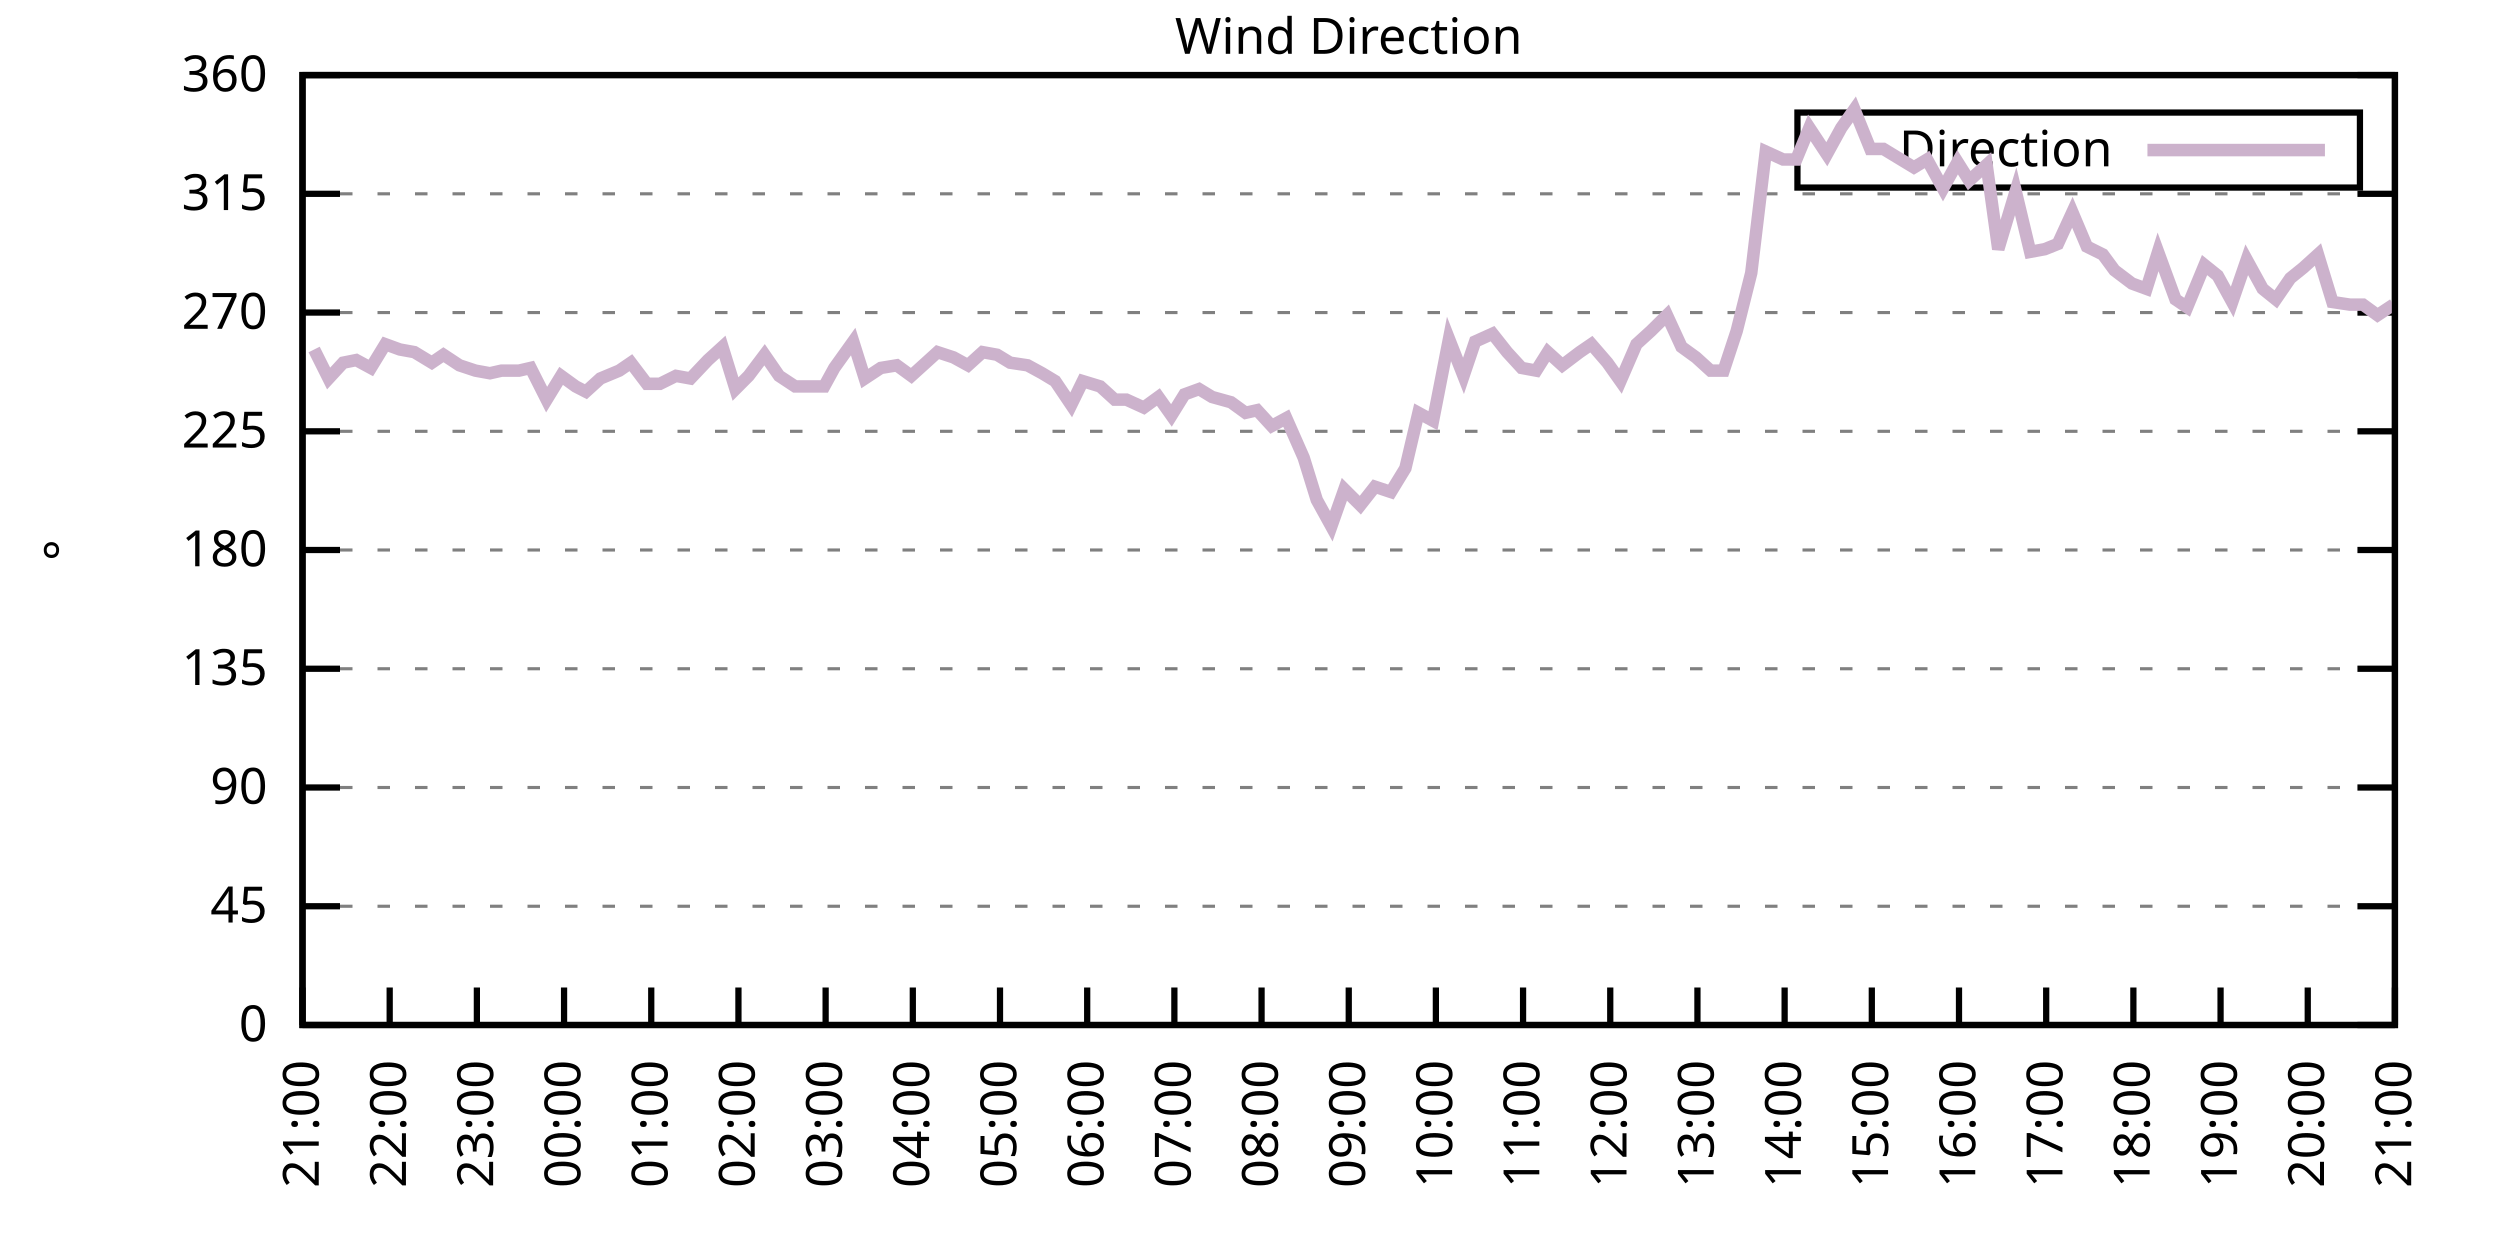
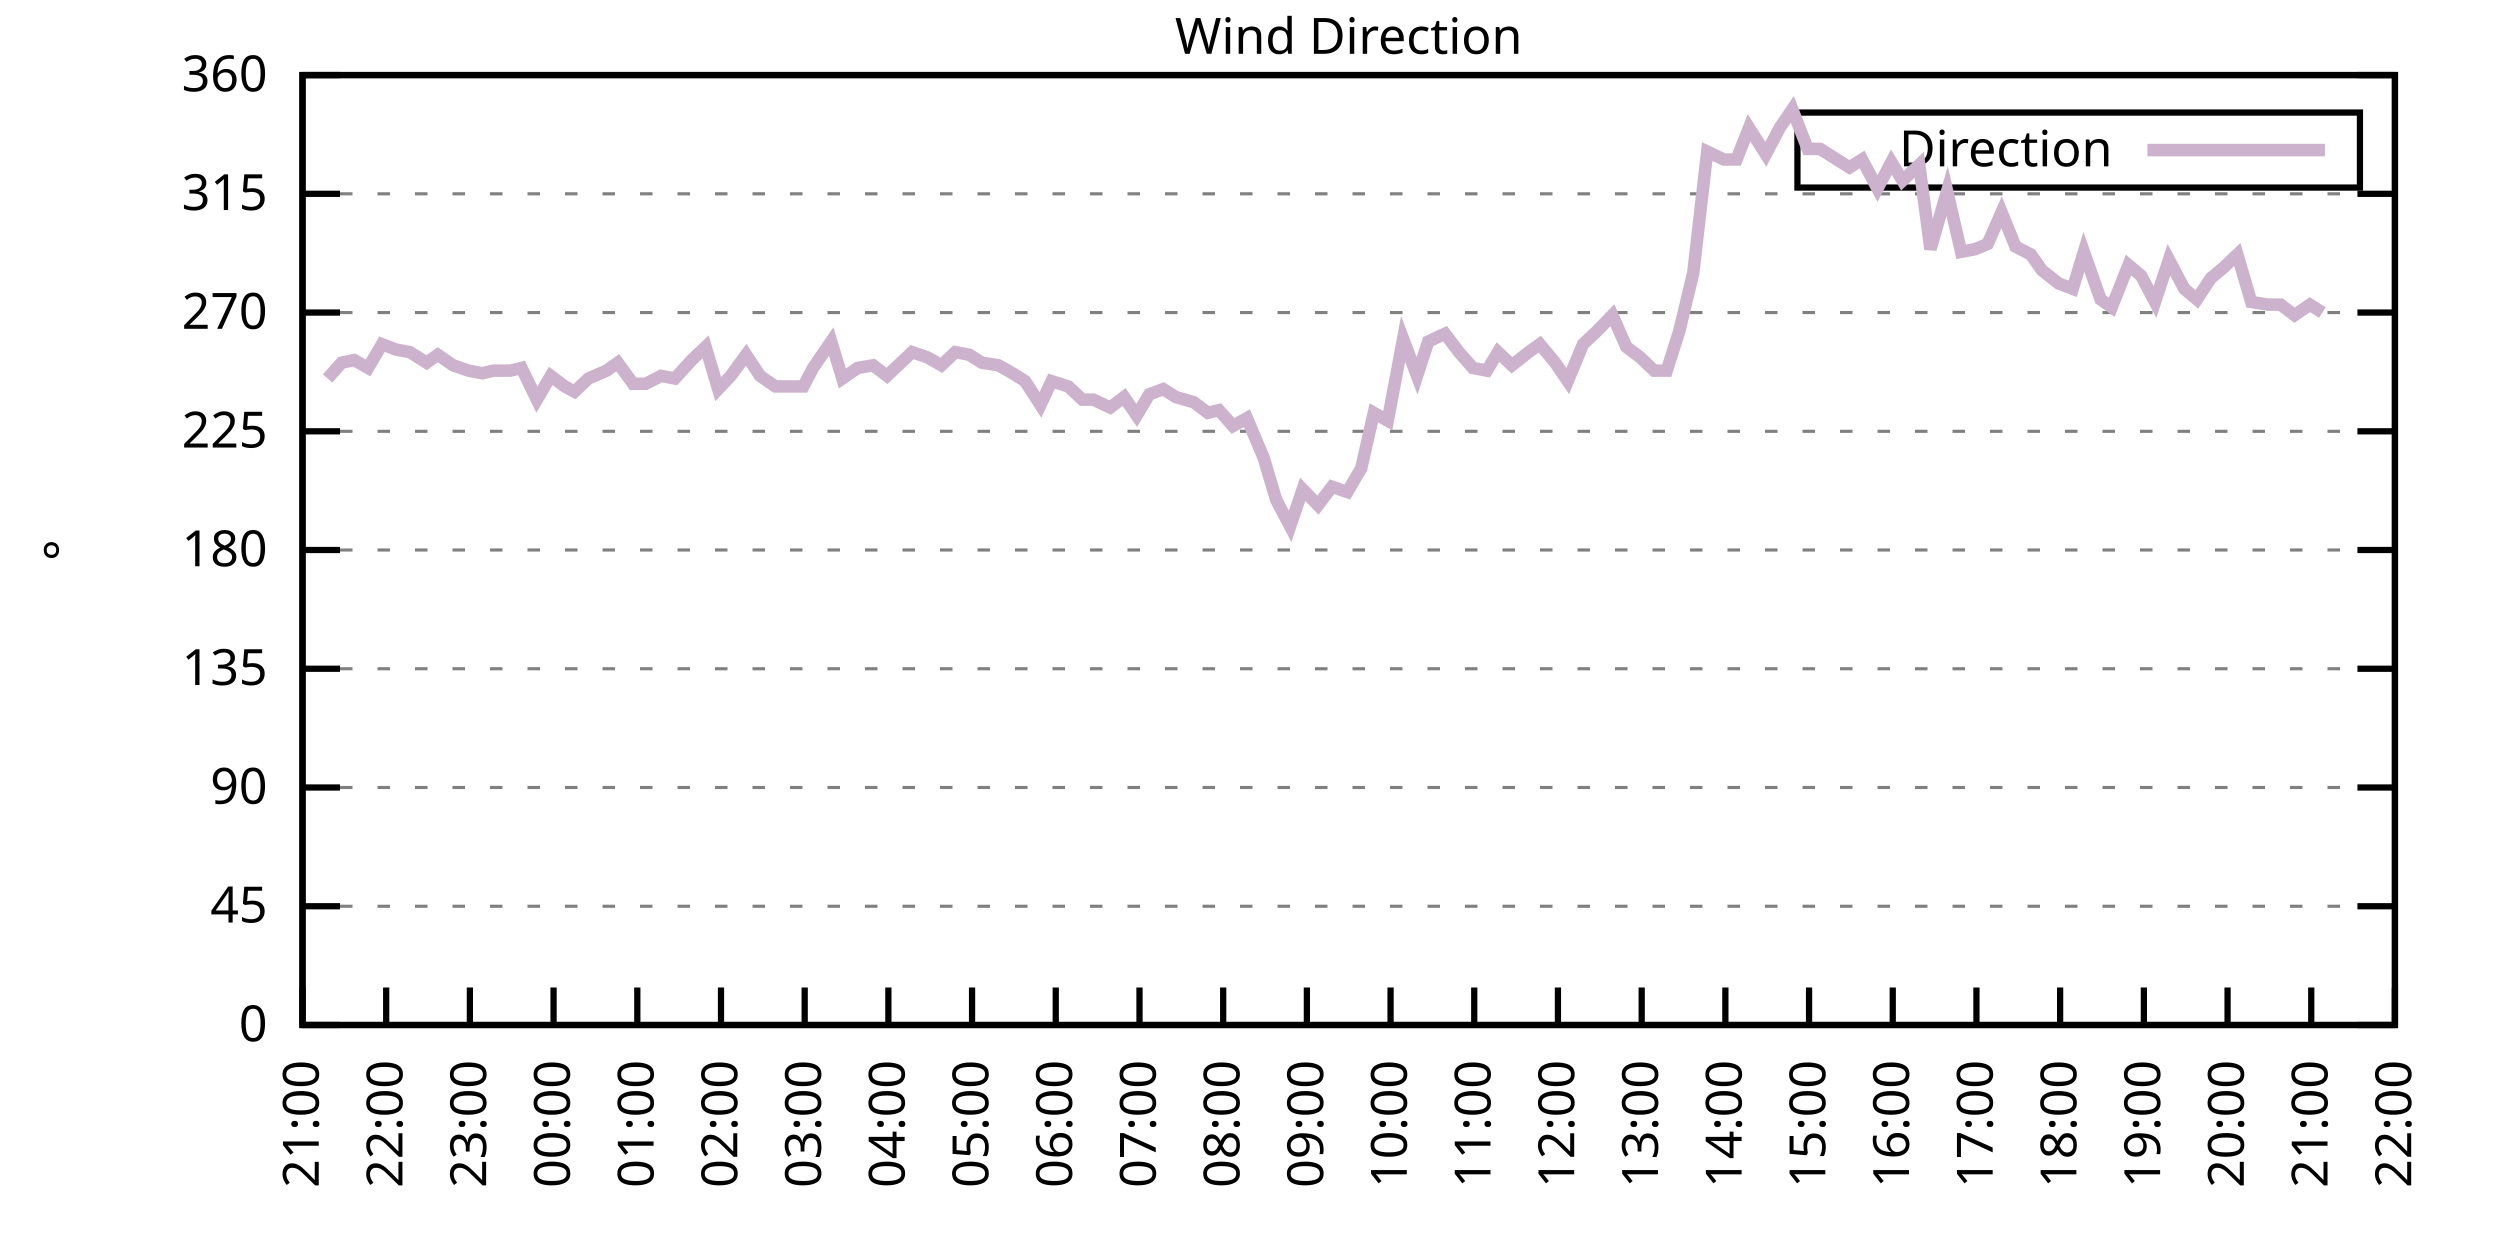
<svg xmlns="http://www.w3.org/2000/svg" xmlns:xlink="http://www.w3.org/1999/xlink" width="400" height="200" viewBox="0 0 400 200">
  <g id="gnuplot_canvas">
    <rect x="0" y="0" width="400" height="200" fill="none" />
    <defs>
      <circle id="gpDot" r="0.5" stroke-width="0.5" stroke="currentColor" />
      <path id="gpPt0" stroke-width="0.333" stroke="currentColor" d="M-1,0 h2 M0,-1 v2" />
      <path id="gpPt1" stroke-width="0.333" stroke="currentColor" d="M-1,-1 L1,1 M1,-1 L-1,1" />
      <path id="gpPt2" stroke-width="0.333" stroke="currentColor" d="M-1,0 L1,0 M0,-1 L0,1 M-1,-1 L1,1 M-1,1 L1,-1" />
      <rect id="gpPt3" stroke-width="0.333" stroke="currentColor" x="-1" y="-1" width="2" height="2" />
      <rect id="gpPt4" stroke-width="0.333" stroke="currentColor" fill="currentColor" x="-1" y="-1" width="2" height="2" />
      <circle id="gpPt5" stroke-width="0.333" stroke="currentColor" cx="0" cy="0" r="1" />
      <use xlink:href="#gpPt5" id="gpPt6" fill="currentColor" stroke="none" />
      <path id="gpPt7" stroke-width="0.333" stroke="currentColor" d="M0,-1.33 L-1.33,0.67 L1.33,0.67 z" />
      <use xlink:href="#gpPt7" id="gpPt8" fill="currentColor" stroke="none" />
      <use xlink:href="#gpPt7" id="gpPt9" stroke="currentColor" transform="rotate(180)" />
      <use xlink:href="#gpPt9" id="gpPt10" fill="currentColor" stroke="none" />
      <use xlink:href="#gpPt3" id="gpPt11" stroke="currentColor" transform="rotate(45)" />
      <use xlink:href="#gpPt11" id="gpPt12" fill="currentColor" stroke="none" />
      <path id="gpPt13" stroke-width="0.333" stroke="currentColor" d="M0,1.330 L1.265,0.411 L0.782,-1.067 L-0.782,-1.076 L-1.265,0.411 z" />
      <use xlink:href="#gpPt13" id="gpPt14" fill="currentColor" stroke="none" />
      <filter id="textbox" filterUnits="objectBoundingBox" x="0" y="0" height="1" width="1">
        <feFlood flood-color="white" flood-opacity="1" result="bgnd" />
        <feComposite in="SourceGraphic" in2="bgnd" operator="atop" />
      </filter>
      <filter id="greybox" filterUnits="objectBoundingBox" x="0" y="0" height="1" width="1">
        <feFlood flood-color="lightgrey" flood-opacity="1" result="grey" />
        <feComposite in="SourceGraphic" in2="grey" operator="atop" />
      </filter>
    </defs>
    <g fill="none" color="white" stroke="currentColor" stroke-width="1.00" stroke-linecap="butt" stroke-linejoin="miter">
</g>
    <g fill="none" color="black" stroke="currentColor" stroke-width="1.00" stroke-linecap="butt" stroke-linejoin="miter">
      <g stroke="none" shape-rendering="crispEdges">
        <polygon fill="rgb(255, 255, 255)" points="48.40,164.00 383.18,164.00 383.18,12.02 48.40,12.02 " />
      </g>
    </g>
    <g fill="none" color="black" stroke="currentColor" stroke-width="1.00" stroke-linecap="butt" stroke-linejoin="miter">
</g>
    <g fill="none" color="black" stroke="black" stroke-width="0.50" stroke-linecap="butt" stroke-linejoin="miter">
</g>
    <g fill="none" color="gray" stroke="currentColor" stroke-width="0.50" stroke-linecap="butt" stroke-linejoin="miter">
      <path stroke="gray" stroke-dasharray="2,4" class="gridline" d="M48.40,164.00 L383.19,164.00  " />
    </g>
    <g fill="none" color="gray" stroke="gray" stroke-width="1.00" stroke-linecap="butt" stroke-linejoin="miter">
</g>
    <g fill="none" color="black" stroke="currentColor" stroke-width="1.00" stroke-linecap="butt" stroke-linejoin="miter">
      <path stroke="black" d="M48.40,164.00 L54.40,164.00 M383.19,164.00 L377.19,164.00  " />
      <g transform="translate(42.80,166.60)" stroke="none" fill="black" font-family="Sans" font-size="8.00" text-anchor="end">
        <text>
          <tspan font-family="Sans"> 0</tspan>
        </text>
      </g>
    </g>
    <g fill="none" color="black" stroke="currentColor" stroke-width="1.00" stroke-linecap="butt" stroke-linejoin="miter">
</g>
    <g fill="none" color="black" stroke="black" stroke-width="0.50" stroke-linecap="butt" stroke-linejoin="miter">
</g>
    <g fill="none" color="gray" stroke="currentColor" stroke-width="0.50" stroke-linecap="butt" stroke-linejoin="miter">
      <path stroke="gray" stroke-dasharray="2,4" class="gridline" d="M48.40,145.00 L383.19,145.00  " />
    </g>
    <g fill="none" color="gray" stroke="gray" stroke-width="1.00" stroke-linecap="butt" stroke-linejoin="miter">
</g>
    <g fill="none" color="black" stroke="currentColor" stroke-width="1.00" stroke-linecap="butt" stroke-linejoin="miter">
      <path stroke="black" d="M48.40,145.00 L54.40,145.00 M383.19,145.00 L377.19,145.00  " />
      <g transform="translate(42.80,147.60)" stroke="none" fill="black" font-family="Sans" font-size="8.00" text-anchor="end">
        <text>
          <tspan font-family="Sans"> 45</tspan>
        </text>
      </g>
    </g>
    <g fill="none" color="black" stroke="currentColor" stroke-width="1.00" stroke-linecap="butt" stroke-linejoin="miter">
</g>
    <g fill="none" color="black" stroke="black" stroke-width="0.50" stroke-linecap="butt" stroke-linejoin="miter">
</g>
    <g fill="none" color="gray" stroke="currentColor" stroke-width="0.50" stroke-linecap="butt" stroke-linejoin="miter">
      <path stroke="gray" stroke-dasharray="2,4" class="gridline" d="M48.40,126.00 L383.19,126.00  " />
    </g>
    <g fill="none" color="gray" stroke="gray" stroke-width="1.00" stroke-linecap="butt" stroke-linejoin="miter">
</g>
    <g fill="none" color="black" stroke="currentColor" stroke-width="1.00" stroke-linecap="butt" stroke-linejoin="miter">
      <path stroke="black" d="M48.40,126.00 L54.40,126.00 M383.19,126.00 L377.19,126.00  " />
      <g transform="translate(42.80,128.60)" stroke="none" fill="black" font-family="Sans" font-size="8.00" text-anchor="end">
        <text>
          <tspan font-family="Sans"> 90</tspan>
        </text>
      </g>
    </g>
    <g fill="none" color="black" stroke="currentColor" stroke-width="1.00" stroke-linecap="butt" stroke-linejoin="miter">
</g>
    <g fill="none" color="black" stroke="black" stroke-width="0.50" stroke-linecap="butt" stroke-linejoin="miter">
</g>
    <g fill="none" color="gray" stroke="currentColor" stroke-width="0.50" stroke-linecap="butt" stroke-linejoin="miter">
      <path stroke="gray" stroke-dasharray="2,4" class="gridline" d="M48.40,107.00 L383.19,107.00  " />
    </g>
    <g fill="none" color="gray" stroke="gray" stroke-width="1.00" stroke-linecap="butt" stroke-linejoin="miter">
</g>
    <g fill="none" color="black" stroke="currentColor" stroke-width="1.00" stroke-linecap="butt" stroke-linejoin="miter">
      <path stroke="black" d="M48.40,107.00 L54.40,107.00 M383.19,107.00 L377.19,107.00  " />
      <g transform="translate(42.80,109.60)" stroke="none" fill="black" font-family="Sans" font-size="8.00" text-anchor="end">
        <text>
          <tspan font-family="Sans"> 135</tspan>
        </text>
      </g>
    </g>
    <g fill="none" color="black" stroke="currentColor" stroke-width="1.00" stroke-linecap="butt" stroke-linejoin="miter">
</g>
    <g fill="none" color="black" stroke="black" stroke-width="0.50" stroke-linecap="butt" stroke-linejoin="miter">
</g>
    <g fill="none" color="gray" stroke="currentColor" stroke-width="0.50" stroke-linecap="butt" stroke-linejoin="miter">
      <path stroke="gray" stroke-dasharray="2,4" class="gridline" d="M48.40,88.00 L383.19,88.00  " />
    </g>
    <g fill="none" color="gray" stroke="gray" stroke-width="1.00" stroke-linecap="butt" stroke-linejoin="miter">
</g>
    <g fill="none" color="black" stroke="currentColor" stroke-width="1.00" stroke-linecap="butt" stroke-linejoin="miter">
      <path stroke="black" d="M48.40,88.00 L54.40,88.00 M383.19,88.00 L377.19,88.00  " />
      <g transform="translate(42.80,90.60)" stroke="none" fill="black" font-family="Sans" font-size="8.00" text-anchor="end">
        <text>
          <tspan font-family="Sans"> 180</tspan>
        </text>
      </g>
    </g>
    <g fill="none" color="black" stroke="currentColor" stroke-width="1.00" stroke-linecap="butt" stroke-linejoin="miter">
</g>
    <g fill="none" color="black" stroke="black" stroke-width="0.50" stroke-linecap="butt" stroke-linejoin="miter">
</g>
    <g fill="none" color="gray" stroke="currentColor" stroke-width="0.50" stroke-linecap="butt" stroke-linejoin="miter">
      <path stroke="gray" stroke-dasharray="2,4" class="gridline" d="M48.40,69.01 L383.19,69.01  " />
    </g>
    <g fill="none" color="gray" stroke="gray" stroke-width="1.00" stroke-linecap="butt" stroke-linejoin="miter">
</g>
    <g fill="none" color="black" stroke="currentColor" stroke-width="1.00" stroke-linecap="butt" stroke-linejoin="miter">
      <path stroke="black" d="M48.40,69.01 L54.40,69.01 M383.19,69.01 L377.19,69.01  " />
      <g transform="translate(42.80,71.61)" stroke="none" fill="black" font-family="Sans" font-size="8.00" text-anchor="end">
        <text>
          <tspan font-family="Sans"> 225</tspan>
        </text>
      </g>
    </g>
    <g fill="none" color="black" stroke="currentColor" stroke-width="1.00" stroke-linecap="butt" stroke-linejoin="miter">
</g>
    <g fill="none" color="black" stroke="black" stroke-width="0.50" stroke-linecap="butt" stroke-linejoin="miter">
</g>
    <g fill="none" color="gray" stroke="currentColor" stroke-width="0.50" stroke-linecap="butt" stroke-linejoin="miter">
      <path stroke="gray" stroke-dasharray="2,4" class="gridline" d="M48.40,50.01 L383.19,50.01  " />
    </g>
    <g fill="none" color="gray" stroke="gray" stroke-width="1.00" stroke-linecap="butt" stroke-linejoin="miter">
</g>
    <g fill="none" color="black" stroke="currentColor" stroke-width="1.00" stroke-linecap="butt" stroke-linejoin="miter">
      <path stroke="black" d="M48.40,50.01 L54.40,50.01 M383.19,50.01 L377.19,50.01  " />
      <g transform="translate(42.80,52.61)" stroke="none" fill="black" font-family="Sans" font-size="8.00" text-anchor="end">
        <text>
          <tspan font-family="Sans"> 270</tspan>
        </text>
      </g>
    </g>
    <g fill="none" color="black" stroke="currentColor" stroke-width="1.00" stroke-linecap="butt" stroke-linejoin="miter">
</g>
    <g fill="none" color="black" stroke="black" stroke-width="0.50" stroke-linecap="butt" stroke-linejoin="miter">
</g>
    <g fill="none" color="gray" stroke="currentColor" stroke-width="0.50" stroke-linecap="butt" stroke-linejoin="miter">
      <path stroke="gray" stroke-dasharray="2,4" class="gridline" d="M48.40,31.01 L383.19,31.01  " />
    </g>
    <g fill="none" color="gray" stroke="gray" stroke-width="1.00" stroke-linecap="butt" stroke-linejoin="miter">
</g>
    <g fill="none" color="black" stroke="currentColor" stroke-width="1.00" stroke-linecap="butt" stroke-linejoin="miter">
      <path stroke="black" d="M48.40,31.01 L54.40,31.01 M383.19,31.01 L377.19,31.01  " />
      <g transform="translate(42.80,33.61)" stroke="none" fill="black" font-family="Sans" font-size="8.00" text-anchor="end">
        <text>
          <tspan font-family="Sans"> 315</tspan>
        </text>
      </g>
    </g>
    <g fill="none" color="black" stroke="currentColor" stroke-width="1.00" stroke-linecap="butt" stroke-linejoin="miter">
</g>
    <g fill="none" color="black" stroke="black" stroke-width="0.50" stroke-linecap="butt" stroke-linejoin="miter">
</g>
    <g fill="none" color="gray" stroke="currentColor" stroke-width="0.50" stroke-linecap="butt" stroke-linejoin="miter">
      <path stroke="gray" stroke-dasharray="2,4" class="gridline" d="M48.40,12.01 L383.19,12.01  " />
    </g>
    <g fill="none" color="gray" stroke="gray" stroke-width="1.00" stroke-linecap="butt" stroke-linejoin="miter">
</g>
    <g fill="none" color="black" stroke="currentColor" stroke-width="1.00" stroke-linecap="butt" stroke-linejoin="miter">
      <path stroke="black" d="M48.40,12.01 L54.40,12.01 M383.19,12.01 L377.19,12.01  " />
      <g transform="translate(42.80,14.61)" stroke="none" fill="black" font-family="Sans" font-size="8.00" text-anchor="end">
        <text>
          <tspan font-family="Sans"> 360</tspan>
        </text>
      </g>
    </g>
    <g fill="none" color="black" stroke="currentColor" stroke-width="1.00" stroke-linecap="butt" stroke-linejoin="miter">
      <path stroke="black" d="M48.40,164.00 L48.40,158.00  " />
      <g transform="translate(51.00,169.60) rotate(270.00)" stroke="none" fill="black" font-family="Sans" font-size="8.00" text-anchor="end">
        <text>
          <tspan font-family="Sans">21:00</tspan>
        </text>
      </g>
    </g>
    <g fill="none" color="black" stroke="currentColor" stroke-width="1.00" stroke-linecap="butt" stroke-linejoin="miter">
-       <path stroke="black" d="M62.35,164.00 L62.35,158.00  " />
-       <g transform="translate(64.95,169.60) rotate(270.00)" stroke="none" fill="black" font-family="Sans" font-size="8.00" text-anchor="end">
+       <path stroke="black" d="M61.79,164.00 L61.79,158.00  " />
+       <g transform="translate(64.39,169.60) rotate(270.00)" stroke="none" fill="black" font-family="Sans" font-size="8.00" text-anchor="end">
        <text>
          <tspan font-family="Sans">22:00</tspan>
        </text>
      </g>
    </g>
    <g fill="none" color="black" stroke="currentColor" stroke-width="1.00" stroke-linecap="butt" stroke-linejoin="miter">
-       <path stroke="black" d="M76.30,164.00 L76.30,158.00  " />
-       <g transform="translate(78.90,169.60) rotate(270.00)" stroke="none" fill="black" font-family="Sans" font-size="8.00" text-anchor="end">
+       <path stroke="black" d="M75.18,164.00 L75.18,158.00  " />
+       <g transform="translate(77.78,169.60) rotate(270.00)" stroke="none" fill="black" font-family="Sans" font-size="8.00" text-anchor="end">
        <text>
          <tspan font-family="Sans">23:00</tspan>
        </text>
      </g>
    </g>
    <g fill="none" color="black" stroke="currentColor" stroke-width="1.00" stroke-linecap="butt" stroke-linejoin="miter">
-       <path stroke="black" d="M90.25,164.00 L90.25,158.00  " />
-       <g transform="translate(92.85,169.60) rotate(270.00)" stroke="none" fill="black" font-family="Sans" font-size="8.00" text-anchor="end">
+       <path stroke="black" d="M88.57,164.00 L88.57,158.00  " />
+       <g transform="translate(91.17,169.60) rotate(270.00)" stroke="none" fill="black" font-family="Sans" font-size="8.00" text-anchor="end">
        <text>
          <tspan font-family="Sans">00:00</tspan>
        </text>
      </g>
    </g>
    <g fill="none" color="black" stroke="currentColor" stroke-width="1.00" stroke-linecap="butt" stroke-linejoin="miter">
-       <path stroke="black" d="M104.20,164.00 L104.20,158.00  " />
-       <g transform="translate(106.80,169.60) rotate(270.00)" stroke="none" fill="black" font-family="Sans" font-size="8.00" text-anchor="end">
+       <path stroke="black" d="M101.97,164.00 L101.97,158.00  " />
+       <g transform="translate(104.57,169.60) rotate(270.00)" stroke="none" fill="black" font-family="Sans" font-size="8.00" text-anchor="end">
        <text>
          <tspan font-family="Sans">01:00</tspan>
        </text>
      </g>
    </g>
    <g fill="none" color="black" stroke="currentColor" stroke-width="1.00" stroke-linecap="butt" stroke-linejoin="miter">
-       <path stroke="black" d="M118.15,164.00 L118.15,158.00  " />
-       <g transform="translate(120.75,169.60) rotate(270.00)" stroke="none" fill="black" font-family="Sans" font-size="8.00" text-anchor="end">
+       <path stroke="black" d="M115.36,164.00 L115.36,158.00  " />
+       <g transform="translate(117.96,169.60) rotate(270.00)" stroke="none" fill="black" font-family="Sans" font-size="8.00" text-anchor="end">
        <text>
          <tspan font-family="Sans">02:00</tspan>
        </text>
      </g>
    </g>
    <g fill="none" color="black" stroke="currentColor" stroke-width="1.00" stroke-linecap="butt" stroke-linejoin="miter">
-       <path stroke="black" d="M132.10,164.00 L132.10,158.00  " />
-       <g transform="translate(134.70,169.60) rotate(270.00)" stroke="none" fill="black" font-family="Sans" font-size="8.00" text-anchor="end">
+       <path stroke="black" d="M128.75,164.00 L128.75,158.00  " />
+       <g transform="translate(131.35,169.60) rotate(270.00)" stroke="none" fill="black" font-family="Sans" font-size="8.00" text-anchor="end">
        <text>
          <tspan font-family="Sans">03:00</tspan>
        </text>
      </g>
    </g>
    <g fill="none" color="black" stroke="currentColor" stroke-width="1.00" stroke-linecap="butt" stroke-linejoin="miter">
-       <path stroke="black" d="M146.05,164.00 L146.05,158.00  " />
-       <g transform="translate(148.65,169.60) rotate(270.00)" stroke="none" fill="black" font-family="Sans" font-size="8.00" text-anchor="end">
+       <path stroke="black" d="M142.14,164.00 L142.14,158.00  " />
+       <g transform="translate(144.74,169.60) rotate(270.00)" stroke="none" fill="black" font-family="Sans" font-size="8.00" text-anchor="end">
        <text>
          <tspan font-family="Sans">04:00</tspan>
        </text>
      </g>
    </g>
    <g fill="none" color="black" stroke="currentColor" stroke-width="1.00" stroke-linecap="butt" stroke-linejoin="miter">
-       <path stroke="black" d="M160.00,164.00 L160.00,158.00  " />
-       <g transform="translate(162.60,169.60) rotate(270.00)" stroke="none" fill="black" font-family="Sans" font-size="8.00" text-anchor="end">
+       <path stroke="black" d="M155.53,164.00 L155.53,158.00  " />
+       <g transform="translate(158.13,169.60) rotate(270.00)" stroke="none" fill="black" font-family="Sans" font-size="8.00" text-anchor="end">
        <text>
          <tspan font-family="Sans">05:00</tspan>
        </text>
      </g>
    </g>
    <g fill="none" color="black" stroke="currentColor" stroke-width="1.00" stroke-linecap="butt" stroke-linejoin="miter">
-       <path stroke="black" d="M173.95,164.00 L173.95,158.00  " />
-       <g transform="translate(176.55,169.60) rotate(270.00)" stroke="none" fill="black" font-family="Sans" font-size="8.00" text-anchor="end">
+       <path stroke="black" d="M168.92,164.00 L168.92,158.00  " />
+       <g transform="translate(171.52,169.60) rotate(270.00)" stroke="none" fill="black" font-family="Sans" font-size="8.00" text-anchor="end">
        <text>
          <tspan font-family="Sans">06:00</tspan>
        </text>
      </g>
    </g>
    <g fill="none" color="black" stroke="currentColor" stroke-width="1.00" stroke-linecap="butt" stroke-linejoin="miter">
-       <path stroke="black" d="M187.90,164.00 L187.90,158.00  " />
-       <g transform="translate(190.50,169.60) rotate(270.00)" stroke="none" fill="black" font-family="Sans" font-size="8.00" text-anchor="end">
+       <path stroke="black" d="M182.32,164.00 L182.32,158.00  " />
+       <g transform="translate(184.92,169.60) rotate(270.00)" stroke="none" fill="black" font-family="Sans" font-size="8.00" text-anchor="end">
        <text>
          <tspan font-family="Sans">07:00</tspan>
        </text>
      </g>
    </g>
    <g fill="none" color="black" stroke="currentColor" stroke-width="1.00" stroke-linecap="butt" stroke-linejoin="miter">
-       <path stroke="black" d="M201.85,164.00 L201.85,158.00  " />
-       <g transform="translate(204.45,169.60) rotate(270.00)" stroke="none" fill="black" font-family="Sans" font-size="8.00" text-anchor="end">
+       <path stroke="black" d="M195.71,164.00 L195.71,158.00  " />
+       <g transform="translate(198.31,169.60) rotate(270.00)" stroke="none" fill="black" font-family="Sans" font-size="8.00" text-anchor="end">
        <text>
          <tspan font-family="Sans">08:00</tspan>
        </text>
      </g>
    </g>
    <g fill="none" color="black" stroke="currentColor" stroke-width="1.00" stroke-linecap="butt" stroke-linejoin="miter">
-       <path stroke="black" d="M215.80,164.00 L215.80,158.00  " />
-       <g transform="translate(218.40,169.60) rotate(270.00)" stroke="none" fill="black" font-family="Sans" font-size="8.00" text-anchor="end">
+       <path stroke="black" d="M209.10,164.00 L209.10,158.00  " />
+       <g transform="translate(211.70,169.60) rotate(270.00)" stroke="none" fill="black" font-family="Sans" font-size="8.00" text-anchor="end">
        <text>
          <tspan font-family="Sans">09:00</tspan>
        </text>
      </g>
    </g>
    <g fill="none" color="black" stroke="currentColor" stroke-width="1.00" stroke-linecap="butt" stroke-linejoin="miter">
-       <path stroke="black" d="M229.74,164.00 L229.74,158.00  " />
-       <g transform="translate(232.34,169.60) rotate(270.00)" stroke="none" fill="black" font-family="Sans" font-size="8.00" text-anchor="end">
+       <path stroke="black" d="M222.49,164.00 L222.49,158.00  " />
+       <g transform="translate(225.09,169.60) rotate(270.00)" stroke="none" fill="black" font-family="Sans" font-size="8.00" text-anchor="end">
        <text>
          <tspan font-family="Sans">10:00</tspan>
        </text>
      </g>
    </g>
    <g fill="none" color="black" stroke="currentColor" stroke-width="1.00" stroke-linecap="butt" stroke-linejoin="miter">
-       <path stroke="black" d="M243.69,164.00 L243.69,158.00  " />
-       <g transform="translate(246.29,169.60) rotate(270.00)" stroke="none" fill="black" font-family="Sans" font-size="8.00" text-anchor="end">
+       <path stroke="black" d="M235.88,164.00 L235.88,158.00  " />
+       <g transform="translate(238.48,169.60) rotate(270.00)" stroke="none" fill="black" font-family="Sans" font-size="8.00" text-anchor="end">
        <text>
          <tspan font-family="Sans">11:00</tspan>
        </text>
      </g>
    </g>
    <g fill="none" color="black" stroke="currentColor" stroke-width="1.00" stroke-linecap="butt" stroke-linejoin="miter">
-       <path stroke="black" d="M257.64,164.00 L257.64,158.00  " />
-       <g transform="translate(260.24,169.60) rotate(270.00)" stroke="none" fill="black" font-family="Sans" font-size="8.00" text-anchor="end">
+       <path stroke="black" d="M249.27,164.00 L249.27,158.00  " />
+       <g transform="translate(251.87,169.60) rotate(270.00)" stroke="none" fill="black" font-family="Sans" font-size="8.00" text-anchor="end">
        <text>
          <tspan font-family="Sans">12:00</tspan>
        </text>
      </g>
    </g>
    <g fill="none" color="black" stroke="currentColor" stroke-width="1.00" stroke-linecap="butt" stroke-linejoin="miter">
-       <path stroke="black" d="M271.59,164.00 L271.59,158.00  " />
-       <g transform="translate(274.19,169.60) rotate(270.00)" stroke="none" fill="black" font-family="Sans" font-size="8.00" text-anchor="end">
+       <path stroke="black" d="M262.67,164.00 L262.67,158.00  " />
+       <g transform="translate(265.27,169.60) rotate(270.00)" stroke="none" fill="black" font-family="Sans" font-size="8.00" text-anchor="end">
        <text>
          <tspan font-family="Sans">13:00</tspan>
        </text>
      </g>
    </g>
    <g fill="none" color="black" stroke="currentColor" stroke-width="1.00" stroke-linecap="butt" stroke-linejoin="miter">
-       <path stroke="black" d="M285.54,164.00 L285.54,158.00  " />
-       <g transform="translate(288.14,169.60) rotate(270.00)" stroke="none" fill="black" font-family="Sans" font-size="8.00" text-anchor="end">
+       <path stroke="black" d="M276.06,164.00 L276.06,158.00  " />
+       <g transform="translate(278.66,169.60) rotate(270.00)" stroke="none" fill="black" font-family="Sans" font-size="8.00" text-anchor="end">
        <text>
          <tspan font-family="Sans">14:00</tspan>
        </text>
      </g>
    </g>
    <g fill="none" color="black" stroke="currentColor" stroke-width="1.00" stroke-linecap="butt" stroke-linejoin="miter">
-       <path stroke="black" d="M299.49,164.00 L299.49,158.00  " />
-       <g transform="translate(302.09,169.60) rotate(270.00)" stroke="none" fill="black" font-family="Sans" font-size="8.00" text-anchor="end">
+       <path stroke="black" d="M289.45,164.00 L289.45,158.00  " />
+       <g transform="translate(292.05,169.60) rotate(270.00)" stroke="none" fill="black" font-family="Sans" font-size="8.00" text-anchor="end">
        <text>
          <tspan font-family="Sans">15:00</tspan>
        </text>
      </g>
    </g>
    <g fill="none" color="black" stroke="currentColor" stroke-width="1.00" stroke-linecap="butt" stroke-linejoin="miter">
-       <path stroke="black" d="M313.44,164.00 L313.44,158.00  " />
-       <g transform="translate(316.04,169.60) rotate(270.00)" stroke="none" fill="black" font-family="Sans" font-size="8.00" text-anchor="end">
+       <path stroke="black" d="M302.84,164.00 L302.84,158.00  " />
+       <g transform="translate(305.44,169.60) rotate(270.00)" stroke="none" fill="black" font-family="Sans" font-size="8.00" text-anchor="end">
        <text>
          <tspan font-family="Sans">16:00</tspan>
        </text>
      </g>
    </g>
    <g fill="none" color="black" stroke="currentColor" stroke-width="1.00" stroke-linecap="butt" stroke-linejoin="miter">
-       <path stroke="black" d="M327.39,164.00 L327.39,158.00  " />
-       <g transform="translate(329.99,169.60) rotate(270.00)" stroke="none" fill="black" font-family="Sans" font-size="8.00" text-anchor="end">
+       <path stroke="black" d="M316.23,164.00 L316.23,158.00  " />
+       <g transform="translate(318.83,169.60) rotate(270.00)" stroke="none" fill="black" font-family="Sans" font-size="8.00" text-anchor="end">
        <text>
          <tspan font-family="Sans">17:00</tspan>
        </text>
      </g>
    </g>
    <g fill="none" color="black" stroke="currentColor" stroke-width="1.00" stroke-linecap="butt" stroke-linejoin="miter">
-       <path stroke="black" d="M341.34,164.00 L341.34,158.00  " />
-       <g transform="translate(343.94,169.60) rotate(270.00)" stroke="none" fill="black" font-family="Sans" font-size="8.00" text-anchor="end">
+       <path stroke="black" d="M329.62,164.00 L329.62,158.00  " />
+       <g transform="translate(332.22,169.60) rotate(270.00)" stroke="none" fill="black" font-family="Sans" font-size="8.00" text-anchor="end">
        <text>
          <tspan font-family="Sans">18:00</tspan>
        </text>
      </g>
    </g>
    <g fill="none" color="black" stroke="currentColor" stroke-width="1.00" stroke-linecap="butt" stroke-linejoin="miter">
-       <path stroke="black" d="M355.29,164.00 L355.29,158.00  " />
-       <g transform="translate(357.89,169.60) rotate(270.00)" stroke="none" fill="black" font-family="Sans" font-size="8.00" text-anchor="end">
+       <path stroke="black" d="M343.02,164.00 L343.02,158.00  " />
+       <g transform="translate(345.62,169.60) rotate(270.00)" stroke="none" fill="black" font-family="Sans" font-size="8.00" text-anchor="end">
        <text>
          <tspan font-family="Sans">19:00</tspan>
        </text>
      </g>
    </g>
    <g fill="none" color="black" stroke="currentColor" stroke-width="1.00" stroke-linecap="butt" stroke-linejoin="miter">
-       <path stroke="black" d="M369.24,164.00 L369.24,158.00  " />
-       <g transform="translate(371.84,169.60) rotate(270.00)" stroke="none" fill="black" font-family="Sans" font-size="8.00" text-anchor="end">
+       <path stroke="black" d="M356.41,164.00 L356.41,158.00  " />
+       <g transform="translate(359.01,169.60) rotate(270.00)" stroke="none" fill="black" font-family="Sans" font-size="8.00" text-anchor="end">
        <text>
          <tspan font-family="Sans">20:00</tspan>
+         </text>
+       </g>
+     </g>
+     <g fill="none" color="black" stroke="currentColor" stroke-width="1.00" stroke-linecap="butt" stroke-linejoin="miter">
+       <path stroke="black" d="M369.80,164.00 L369.80,158.00  " />
+       <g transform="translate(372.40,169.60) rotate(270.00)" stroke="none" fill="black" font-family="Sans" font-size="8.00" text-anchor="end">
+         <text>
+           <tspan font-family="Sans">21:00</tspan>
        </text>
      </g>
    </g>
    <g fill="none" color="black" stroke="currentColor" stroke-width="1.00" stroke-linecap="butt" stroke-linejoin="miter">
      <path stroke="black" d="M383.19,164.00 L383.19,158.00  " />
      <g transform="translate(385.79,169.60) rotate(270.00)" stroke="none" fill="black" font-family="Sans" font-size="8.00" text-anchor="end">
        <text>
-           <tspan font-family="Sans">21:00</tspan>
+           <tspan font-family="Sans">22:00</tspan>
        </text>
      </g>
    </g>
    <g fill="none" color="black" stroke="currentColor" stroke-width="1.00" stroke-linecap="butt" stroke-linejoin="miter">
</g>
    <g fill="none" color="black" stroke="currentColor" stroke-width="1.00" stroke-linecap="butt" stroke-linejoin="miter">
      <path stroke="black" d="M48.40,12.01 L48.40,164.00 L383.19,164.00 L383.19,12.01 L48.40,12.01 Z  " />
    </g>
    <g fill="none" color="black" stroke="currentColor" stroke-width="1.00" stroke-linecap="butt" stroke-linejoin="miter">
</g>
    <g fill="none" color="black" stroke="currentColor" stroke-width="1.00" stroke-linecap="butt" stroke-linejoin="miter">
      <path stroke="black" d="M287.59,30.01 L287.59,18.01 L377.59,18.01 L377.59,30.01 L287.59,30.01 Z  " />
    </g>
    <g id="Wind_direction_plot_1">
      <g fill="none" color="white" stroke="black" stroke-width="2.00" stroke-linecap="butt" stroke-linejoin="miter">
</g>
      <g fill="none" color="black" stroke="currentColor" stroke-width="2.00" stroke-linecap="butt" stroke-linejoin="miter">
        <g transform="translate(337.99,26.61)" stroke="none" fill="black" font-family="Sans" font-size="8.00" text-anchor="end">
          <text>
            <tspan font-family="Sans">Direction</tspan>
          </text>
        </g>
      </g>
      <g fill="none" color="black" stroke="currentColor" stroke-width="2.00" stroke-linecap="butt" stroke-linejoin="miter">
-         <path stroke="rgb(204, 178, 204)" d="M343.59,24.01 L371.99,24.01 M50.26,55.92 L52.58,60.56 L54.91,58.03 L57.00,57.61 L59.33,58.87 L61.65,55.07   L63.98,55.92 L66.30,56.34 L69.09,58.03 L70.95,56.76 L73.51,58.45 L76.07,59.30 L78.39,59.72 L80.25,59.30   L83.04,59.30 L84.90,58.87 L87.46,63.94 L89.78,60.14 L92.11,61.83 L93.74,62.67 L96.06,60.56 L99.08,59.30   L100.94,58.03 L103.50,61.41 L105.59,61.41 L108.15,60.14 L110.48,60.56 L113.27,57.61 L115.59,55.50 L117.68,62.25   L119.78,60.14 L122.33,56.76 L124.66,60.14 L127.22,61.83 L129.08,61.83 L131.87,61.83 L133.49,58.87 L136.51,54.65   L138.37,60.56 L140.93,58.87 L143.49,58.45 L145.81,60.14 L148.14,58.03 L150.00,56.34 L152.56,57.18 L154.88,58.45   L157.21,56.34 L159.53,56.76 L161.62,58.03 L164.41,58.45 L166.74,59.72 L168.83,60.98 L171.39,64.78 L173.25,60.98   L176.04,61.83 L178.36,63.94 L180.22,63.94 L183.01,65.21 L185.34,63.52 L187.43,66.47 L189.52,63.10 L191.85,62.25   L193.94,63.52 L196.96,64.36 L199.29,66.05 L201.15,65.63 L203.47,68.16 L205.80,66.90 L208.59,73.23 L210.68,79.98   L213.01,84.21 L215.10,78.29 L217.65,80.83 L219.98,77.87 L222.54,78.72 L224.86,74.92 L226.95,66.05 L229.28,67.32   L231.84,54.23 L234.16,60.14 L236.02,54.65 L238.81,53.39 L241.14,56.34 L243.46,58.87 L245.79,59.30 L247.65,56.34   L249.97,58.45 L252.76,56.34 L254.62,55.07 L257.18,58.03 L259.27,60.98 L261.83,55.07 L264.15,52.96 L266.71,50.43   L269.04,55.50 L271.36,57.18 L273.69,59.30 L275.78,59.30 L277.87,52.96 L280.20,43.67 L282.52,24.25 L285.31,25.52   L287.40,25.52 L289.50,20.45 L292.29,24.68 L294.61,20.45 L296.70,17.50 L299.26,23.83 L301.35,23.83 L303.44,25.10   L306.23,26.79 L308.33,25.52 L310.88,30.16 L313.21,25.94 L315.07,28.90 L317.86,26.36 L319.72,39.87 L322.51,30.59   L324.83,40.30 L327.16,39.87 L329.25,39.03 L331.58,33.96 L333.90,39.45 L336.46,40.72 L338.32,43.25 L341.11,45.36   L343.43,46.21 L345.29,40.30 L348.08,47.90 L349.94,49.16 L352.73,42.41 L354.83,44.10 L357.15,48.32 L359.48,41.56   L362.03,46.21 L364.13,47.90 L366.45,44.52 L368.54,42.83 L370.87,40.72 L373.19,48.32 L375.98,48.74 L378.08,48.74   L380.40,50.43 L382.96,48.74  " />
+         <path stroke="rgb(204, 178, 204)" d="M343.59,24.01 L371.99,24.01 M52.42,60.56 L54.65,58.03 L56.66,57.61 L58.89,58.87 L61.12,55.07 L63.35,55.92   L65.59,56.34 L68.26,58.03 L70.05,56.76 L72.50,58.45 L74.96,59.30 L77.19,59.72 L78.98,59.30 L81.66,59.30   L83.44,58.87 L85.90,63.94 L88.13,60.14 L90.36,61.83 L91.92,62.67 L94.15,60.56 L97.06,59.30 L98.84,58.03   L101.30,61.41 L103.31,61.41 L105.76,60.14 L107.99,60.56 L110.67,57.61 L112.90,55.50 L114.91,62.25 L116.92,60.14   L119.38,56.76 L121.61,60.14 L124.06,61.83 L125.85,61.83 L128.53,61.83 L130.09,58.87 L132.99,54.65 L134.78,60.56   L137.23,58.87 L139.69,58.45 L141.92,60.14 L144.15,58.03 L145.94,56.34 L148.39,57.18 L150.62,58.45 L152.85,56.34   L155.09,56.76 L157.10,58.03 L159.77,58.45 L162.01,59.72 L164.01,60.98 L166.47,64.78 L168.25,60.98 L170.93,61.83   L173.17,63.94 L174.95,63.94 L177.63,65.21 L179.86,63.52 L181.87,66.47 L183.88,63.10 L186.11,62.25 L188.12,63.52   L191.02,64.36 L193.25,66.05 L195.04,65.63 L197.27,68.16 L199.50,66.90 L202.18,73.23 L204.19,79.98 L206.42,84.21   L208.43,78.29 L210.88,80.83 L213.12,77.87 L215.57,78.72 L217.80,74.92 L219.81,66.05 L222.04,67.32 L224.50,54.23   L226.73,60.14 L228.52,54.65 L231.20,53.39 L233.43,56.34 L235.66,58.87 L237.89,59.30 L239.68,56.34 L241.91,58.45   L244.59,56.34 L246.37,55.07 L248.83,58.03 L250.84,60.98 L253.29,55.07 L255.52,52.96 L257.98,50.43 L260.21,55.50   L262.44,57.18 L264.67,59.30 L266.68,59.30 L268.69,52.96 L270.92,43.67 L273.16,24.25 L275.83,25.52 L277.84,25.52   L279.85,20.45 L282.53,24.68 L284.76,20.45 L286.77,17.50 L289.23,23.83 L291.23,23.83 L293.24,25.10 L295.92,26.79   L297.93,25.52 L300.39,30.16 L302.62,25.94 L304.40,28.90 L307.08,26.36 L308.87,39.87 L311.54,30.59 L313.78,40.30   L316.01,39.87 L318.02,39.03 L320.25,33.96 L322.48,39.45 L324.94,40.72 L326.72,43.25 L329.40,45.36 L331.63,46.21   L333.42,40.30 L336.10,47.90 L337.88,49.16 L340.56,42.41 L342.57,44.10 L344.80,48.32 L347.03,41.56 L349.49,46.21   L351.50,47.90 L353.73,44.52 L355.74,42.83 L357.97,40.72 L360.20,48.32 L362.88,48.74 L364.89,48.74 L367.12,50.43   L369.58,48.74 L371.58,50.01  " />
      </g>
    </g>
    <g fill="none" color="black" stroke="currentColor" stroke-width="2.00" stroke-linecap="butt" stroke-linejoin="miter">
</g>
    <g fill="none" color="black" stroke="black" stroke-width="1.00" stroke-linecap="butt" stroke-linejoin="miter">
</g>
    <g fill="none" color="black" stroke="currentColor" stroke-width="1.00" stroke-linecap="butt" stroke-linejoin="miter">
      <path stroke="black" d="M48.40,12.01 L48.40,164.00 L383.19,164.00 L383.19,12.01 L48.40,12.01 Z  " />
      <g transform="translate(12.80,88.01) rotate(270.00)" stroke="none" fill="black" font-family="Sans" font-size="8.00" text-anchor="middle">
        <text>
          <tspan font-family="Sans">°</tspan>
        </text>
      </g>
    </g>
    <g fill="none" color="black" stroke="currentColor" stroke-width="1.00" stroke-linecap="butt" stroke-linejoin="miter">
</g>
    <g fill="none" color="black" stroke="currentColor" stroke-width="1.00" stroke-linecap="butt" stroke-linejoin="miter">
      <g transform="translate(215.79,8.61)" stroke="none" fill="black" font-family="Sans" font-size="8.00" text-anchor="middle">
        <text>
          <tspan font-family="Sans">Wind Direction</tspan>
        </text>
      </g>
    </g>
    <g fill="none" color="black" stroke="currentColor" stroke-width="1.00" stroke-linecap="butt" stroke-linejoin="miter">
</g>
  </g>
</svg>
